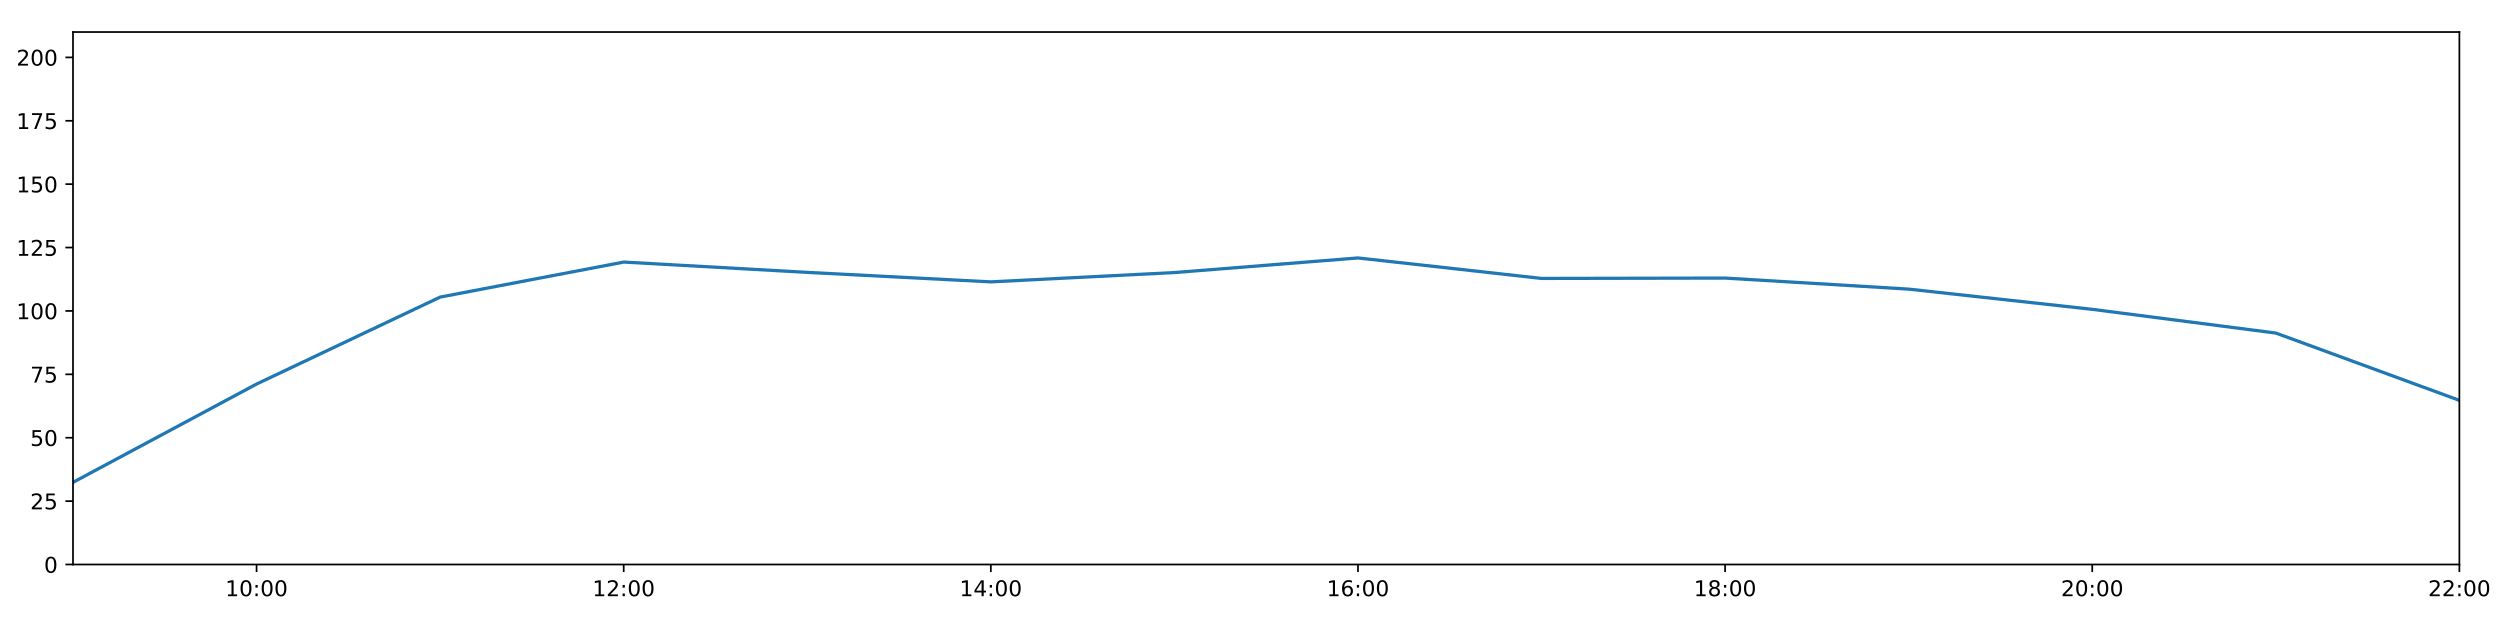
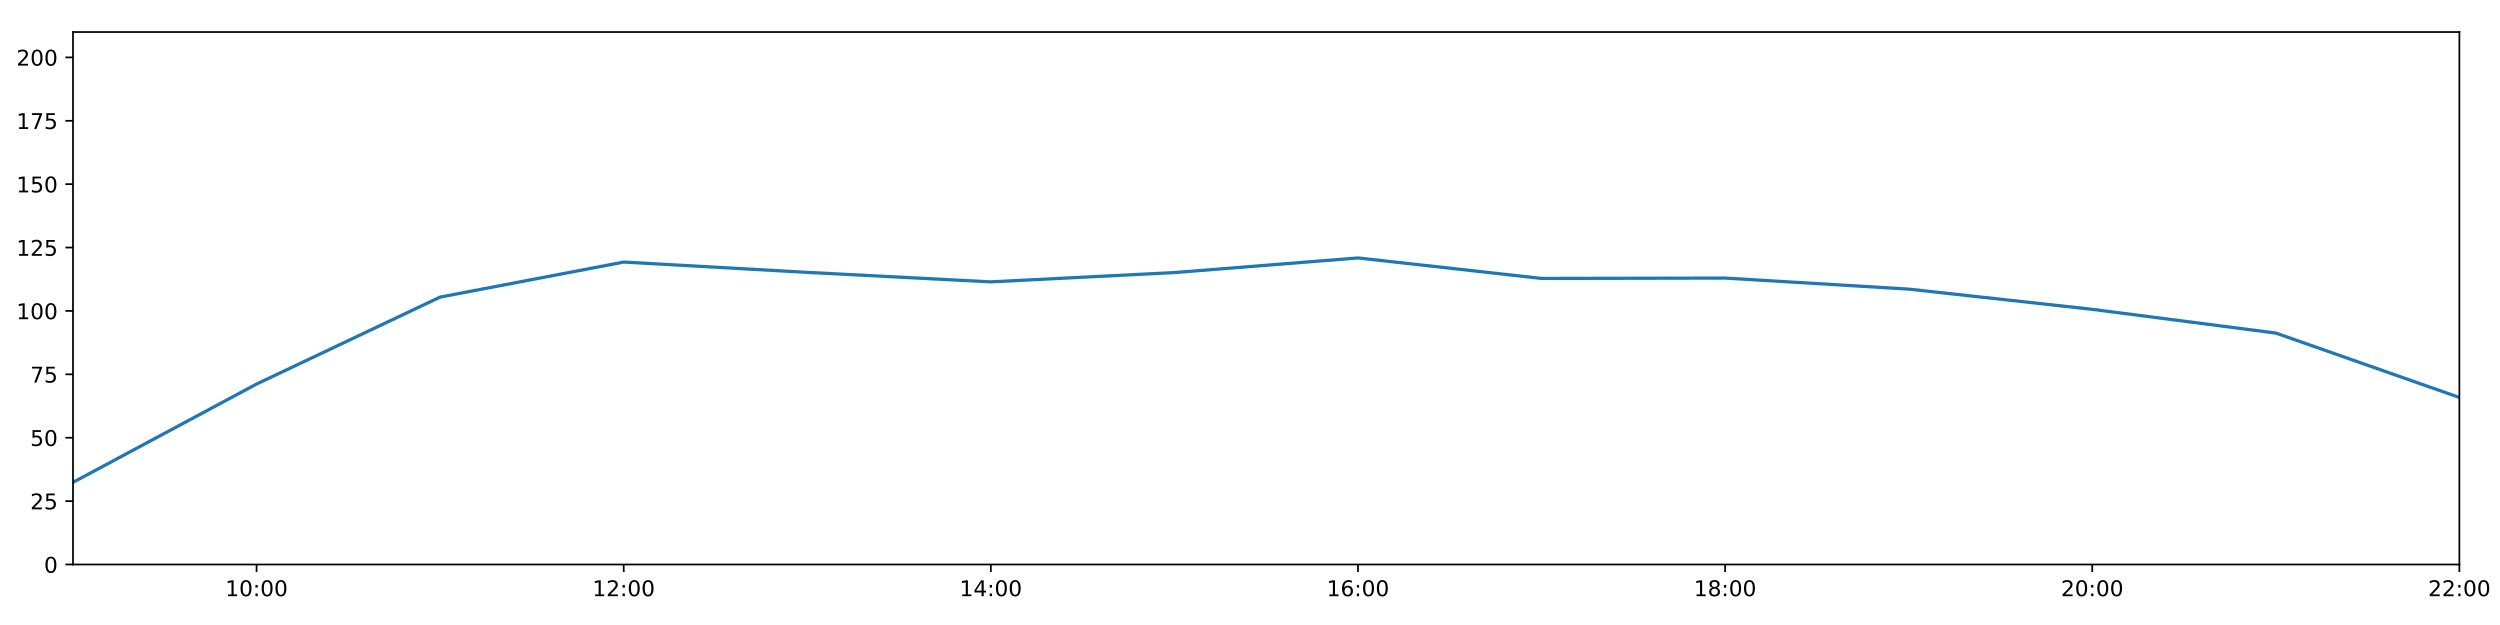
<svg xmlns="http://www.w3.org/2000/svg" xmlns:xlink="http://www.w3.org/1999/xlink" height="288pt" version="1.1" viewBox="0 0 1152 288" width="1152pt">
  <defs>
    <style type="text/css">
*{stroke-linecap:butt;stroke-linejoin:round;}
  </style>
  </defs>
  <g id="figure_1">
    <g id="patch_1">
      <path d="M 0 288  L 1152 288  L 1152 0  L 0 0  z " style="fill:#ffffff;" />
    </g>
    <g id="axes_1">
      <g id="patch_2">
        <path d="M 33.64 260.12  L 1133.28 260.12  L 1133.28 14.76  L 33.64 14.76  z " style="fill:#ffffff;" />
      </g>
      <g id="matplotlib.axis_1">
        <g id="xtick_1">
          <g id="line2d_1">
            <defs>
-               <path d="M 0 0  L 0 3.5  " id="m4912881838" style="stroke:#000000;stroke-width:0.8;" />
-             </defs>
-             <g>
-               <use style="stroke:#000000;stroke-width:0.8;" x="118.228" xlink:href="#m4912881838" y="260.12" />
+               <path d="M 0 0  L 0 3.5  " id="mca0e77e1b2" style="stroke:#000000;stroke-width:0.8;" />
+             </defs>
+             <g>
+               <use style="stroke:#000000;stroke-width:0.8;" x="118.228" xlink:href="#mca0e77e1b2" y="260.12" />
            </g>
          </g>
          <g id="text_1">
            <defs>
              <path d="M 12.406 8.297  L 28.516 8.297  L 28.516 63.922  L 10.984 60.406  L 10.984 69.391  L 28.422 72.906  L 38.281 72.906  L 38.281 8.297  L 54.391 8.297  L 54.391 0  L 12.406 0  z " id="DejaVuSans-49" />
              <path d="M 31.781 66.406  Q 24.172 66.406 20.328 58.906  Q 16.5 51.422 16.5 36.375  Q 16.5 21.391 20.328 13.891  Q 24.172 6.391 31.781 6.391  Q 39.453 6.391 43.281 13.891  Q 47.125 21.391 47.125 36.375  Q 47.125 51.422 43.281 58.906  Q 39.453 66.406 31.781 66.406  z M 31.781 74.219  Q 44.047 74.219 50.516 64.516  Q 56.984 54.828 56.984 36.375  Q 56.984 17.969 50.516 8.266  Q 44.047 -1.422 31.781 -1.422  Q 19.531 -1.422 13.062 8.266  Q 6.594 17.969 6.594 36.375  Q 6.594 54.828 13.062 64.516  Q 19.531 74.219 31.781 74.219  z " id="DejaVuSans-48" />
              <path d="M 11.719 12.406  L 22.016 12.406  L 22.016 0  L 11.719 0  z M 11.719 51.703  L 22.016 51.703  L 22.016 39.312  L 11.719 39.312  z " id="DejaVuSans-58" />
            </defs>
            <g transform="translate(103.8183 274.7184)scale(0.1 -0.1)">
              <use xlink:href="#DejaVuSans-49" />
              <use x="63.623" xlink:href="#DejaVuSans-48" />
              <use x="127.246" xlink:href="#DejaVuSans-58" />
              <use x="160.938" xlink:href="#DejaVuSans-48" />
              <use x="224.561" xlink:href="#DejaVuSans-48" />
            </g>
          </g>
        </g>
        <g id="xtick_2">
          <g id="line2d_2">
            <g>
-               <use style="stroke:#000000;stroke-width:0.8;" x="287.403" xlink:href="#m4912881838" y="260.12" />
+               <use style="stroke:#000000;stroke-width:0.8;" x="287.403" xlink:href="#mca0e77e1b2" y="260.12" />
            </g>
          </g>
          <g id="text_2">
            <defs>
              <path d="M 19.188 8.297  L 53.609 8.297  L 53.609 0  L 7.328 0  L 7.328 8.297  Q 12.938 14.109 22.625 23.891  Q 32.328 33.688 34.812 36.531  Q 39.547 41.844 41.422 45.531  Q 43.312 49.219 43.312 52.781  Q 43.312 58.594 39.234 62.25  Q 35.156 65.922 28.609 65.922  Q 23.969 65.922 18.812 64.312  Q 13.672 62.703 7.812 59.422  L 7.812 69.391  Q 13.766 71.781 18.938 73  Q 24.125 74.219 28.422 74.219  Q 39.75 74.219 46.484 68.547  Q 53.219 62.891 53.219 53.422  Q 53.219 48.922 51.531 44.891  Q 49.859 40.875 45.406 35.406  Q 44.188 33.984 37.641 27.219  Q 31.109 20.453 19.188 8.297  z " id="DejaVuSans-50" />
            </defs>
            <g transform="translate(272.9937 274.7184)scale(0.1 -0.1)">
              <use xlink:href="#DejaVuSans-49" />
              <use x="63.623" xlink:href="#DejaVuSans-50" />
              <use x="127.246" xlink:href="#DejaVuSans-58" />
              <use x="160.938" xlink:href="#DejaVuSans-48" />
              <use x="224.561" xlink:href="#DejaVuSans-48" />
            </g>
          </g>
        </g>
        <g id="xtick_3">
          <g id="line2d_3">
            <g>
-               <use style="stroke:#000000;stroke-width:0.8;" x="456.578" xlink:href="#m4912881838" y="260.12" />
+               <use style="stroke:#000000;stroke-width:0.8;" x="456.578" xlink:href="#mca0e77e1b2" y="260.12" />
            </g>
          </g>
          <g id="text_3">
            <defs>
              <path d="M 37.797 64.312  L 12.891 25.391  L 37.797 25.391  z M 35.203 72.906  L 47.609 72.906  L 47.609 25.391  L 58.016 25.391  L 58.016 17.188  L 47.609 17.188  L 47.609 0  L 37.797 0  L 37.797 17.188  L 4.891 17.188  L 4.891 26.703  z " id="DejaVuSans-52" />
            </defs>
            <g transform="translate(442.1691 274.7184)scale(0.1 -0.1)">
              <use xlink:href="#DejaVuSans-49" />
              <use x="63.623" xlink:href="#DejaVuSans-52" />
              <use x="127.246" xlink:href="#DejaVuSans-58" />
              <use x="160.938" xlink:href="#DejaVuSans-48" />
              <use x="224.561" xlink:href="#DejaVuSans-48" />
            </g>
          </g>
        </g>
        <g id="xtick_4">
          <g id="line2d_4">
            <g>
-               <use style="stroke:#000000;stroke-width:0.8;" x="625.754" xlink:href="#m4912881838" y="260.12" />
+               <use style="stroke:#000000;stroke-width:0.8;" x="625.754" xlink:href="#mca0e77e1b2" y="260.12" />
            </g>
          </g>
          <g id="text_4">
            <defs>
              <path d="M 33.016 40.375  Q 26.375 40.375 22.484 35.828  Q 18.609 31.297 18.609 23.391  Q 18.609 15.531 22.484 10.953  Q 26.375 6.391 33.016 6.391  Q 39.656 6.391 43.531 10.953  Q 47.406 15.531 47.406 23.391  Q 47.406 31.297 43.531 35.828  Q 39.656 40.375 33.016 40.375  z M 52.594 71.297  L 52.594 62.312  Q 48.875 64.062 45.094 64.984  Q 41.312 65.922 37.594 65.922  Q 27.828 65.922 22.672 59.328  Q 17.531 52.734 16.797 39.406  Q 19.672 43.656 24.016 45.922  Q 28.375 48.188 33.594 48.188  Q 44.578 48.188 50.953 41.516  Q 57.328 34.859 57.328 23.391  Q 57.328 12.156 50.688 5.359  Q 44.047 -1.422 33.016 -1.422  Q 20.359 -1.422 13.672 8.266  Q 6.984 17.969 6.984 36.375  Q 6.984 53.656 15.188 63.938  Q 23.391 74.219 37.203 74.219  Q 40.922 74.219 44.703 73.484  Q 48.484 72.75 52.594 71.297  z " id="DejaVuSans-54" />
            </defs>
            <g transform="translate(611.3445 274.7184)scale(0.1 -0.1)">
              <use xlink:href="#DejaVuSans-49" />
              <use x="63.623" xlink:href="#DejaVuSans-54" />
              <use x="127.246" xlink:href="#DejaVuSans-58" />
              <use x="160.938" xlink:href="#DejaVuSans-48" />
              <use x="224.561" xlink:href="#DejaVuSans-48" />
            </g>
          </g>
        </g>
        <g id="xtick_5">
          <g id="line2d_5">
            <g>
-               <use style="stroke:#000000;stroke-width:0.8;" x="794.929" xlink:href="#m4912881838" y="260.12" />
+               <use style="stroke:#000000;stroke-width:0.8;" x="794.929" xlink:href="#mca0e77e1b2" y="260.12" />
            </g>
          </g>
          <g id="text_5">
            <defs>
              <path d="M 31.781 34.625  Q 24.75 34.625 20.719 30.859  Q 16.703 27.094 16.703 20.516  Q 16.703 13.922 20.719 10.156  Q 24.75 6.391 31.781 6.391  Q 38.812 6.391 42.859 10.172  Q 46.922 13.969 46.922 20.516  Q 46.922 27.094 42.891 30.859  Q 38.875 34.625 31.781 34.625  z M 21.922 38.812  Q 15.578 40.375 12.031 44.719  Q 8.5 49.078 8.5 55.328  Q 8.5 64.062 14.719 69.141  Q 20.953 74.219 31.781 74.219  Q 42.672 74.219 48.875 69.141  Q 55.078 64.062 55.078 55.328  Q 55.078 49.078 51.531 44.719  Q 48 40.375 41.703 38.812  Q 48.828 37.156 52.797 32.312  Q 56.781 27.484 56.781 20.516  Q 56.781 9.906 50.312 4.234  Q 43.844 -1.422 31.781 -1.422  Q 19.734 -1.422 13.25 4.234  Q 6.781 9.906 6.781 20.516  Q 6.781 27.484 10.781 32.312  Q 14.797 37.156 21.922 38.812  z M 18.312 54.391  Q 18.312 48.734 21.844 45.562  Q 25.391 42.391 31.781 42.391  Q 38.141 42.391 41.719 45.562  Q 45.312 48.734 45.312 54.391  Q 45.312 60.062 41.719 63.234  Q 38.141 66.406 31.781 66.406  Q 25.391 66.406 21.844 63.234  Q 18.312 60.062 18.312 54.391  z " id="DejaVuSans-56" />
            </defs>
            <g transform="translate(780.5199 274.7184)scale(0.1 -0.1)">
              <use xlink:href="#DejaVuSans-49" />
              <use x="63.623" xlink:href="#DejaVuSans-56" />
              <use x="127.246" xlink:href="#DejaVuSans-58" />
              <use x="160.938" xlink:href="#DejaVuSans-48" />
              <use x="224.561" xlink:href="#DejaVuSans-48" />
            </g>
          </g>
        </g>
        <g id="xtick_6">
          <g id="line2d_6">
            <g>
-               <use style="stroke:#000000;stroke-width:0.8;" x="964.105" xlink:href="#m4912881838" y="260.12" />
+               <use style="stroke:#000000;stroke-width:0.8;" x="964.105" xlink:href="#mca0e77e1b2" y="260.12" />
            </g>
          </g>
          <g id="text_6">
            <g transform="translate(949.6952 274.7184)scale(0.1 -0.1)">
              <use xlink:href="#DejaVuSans-50" />
              <use x="63.623" xlink:href="#DejaVuSans-48" />
              <use x="127.246" xlink:href="#DejaVuSans-58" />
              <use x="160.938" xlink:href="#DejaVuSans-48" />
              <use x="224.561" xlink:href="#DejaVuSans-48" />
            </g>
          </g>
        </g>
        <g id="xtick_7">
          <g id="line2d_7">
            <g>
-               <use style="stroke:#000000;stroke-width:0.8;" x="1133.28" xlink:href="#m4912881838" y="260.12" />
+               <use style="stroke:#000000;stroke-width:0.8;" x="1133.28" xlink:href="#mca0e77e1b2" y="260.12" />
            </g>
          </g>
          <g id="text_7">
            <g transform="translate(1118.871 274.7184)scale(0.1 -0.1)">
              <use xlink:href="#DejaVuSans-50" />
              <use x="63.623" xlink:href="#DejaVuSans-50" />
              <use x="127.246" xlink:href="#DejaVuSans-58" />
              <use x="160.938" xlink:href="#DejaVuSans-48" />
              <use x="224.561" xlink:href="#DejaVuSans-48" />
            </g>
          </g>
        </g>
      </g>
      <g id="matplotlib.axis_2">
        <g id="ytick_1">
          <g id="line2d_8">
            <defs>
-               <path d="M 0 0  L -3.5 0  " id="m1dff922e10" style="stroke:#000000;stroke-width:0.8;" />
-             </defs>
-             <g>
-               <use style="stroke:#000000;stroke-width:0.8;" x="33.64" xlink:href="#m1dff922e10" y="260.12" />
+               <path d="M 0 0  L -3.5 0  " id="m0bf141605f" style="stroke:#000000;stroke-width:0.8;" />
+             </defs>
+             <g>
+               <use style="stroke:#000000;stroke-width:0.8;" x="33.64" xlink:href="#m0bf141605f" y="260.12" />
            </g>
          </g>
          <g id="text_8">
            <g transform="translate(20.2775 263.9192)scale(0.1 -0.1)">
              <use xlink:href="#DejaVuSans-48" />
            </g>
          </g>
        </g>
        <g id="ytick_2">
          <g id="line2d_9">
            <g>
-               <use style="stroke:#000000;stroke-width:0.8;" x="33.64" xlink:href="#m1dff922e10" y="230.91" />
+               <use style="stroke:#000000;stroke-width:0.8;" x="33.64" xlink:href="#m0bf141605f" y="230.91" />
            </g>
          </g>
          <g id="text_9">
            <defs>
              <path d="M 10.797 72.906  L 49.516 72.906  L 49.516 64.594  L 19.828 64.594  L 19.828 46.734  Q 21.969 47.469 24.109 47.828  Q 26.266 48.188 28.422 48.188  Q 40.625 48.188 47.75 41.5  Q 54.891 34.812 54.891 23.391  Q 54.891 11.625 47.562 5.094  Q 40.234 -1.422 26.906 -1.422  Q 22.312 -1.422 17.547 -0.641  Q 12.797 0.141 7.719 1.703  L 7.719 11.625  Q 12.109 9.234 16.797 8.062  Q 21.484 6.891 26.703 6.891  Q 35.156 6.891 40.078 11.328  Q 45.016 15.766 45.016 23.391  Q 45.016 31 40.078 35.438  Q 35.156 39.891 26.703 39.891  Q 22.75 39.891 18.812 39.016  Q 14.891 38.141 10.797 36.281  z " id="DejaVuSans-53" />
            </defs>
            <g transform="translate(13.915 234.7097)scale(0.1 -0.1)">
              <use xlink:href="#DejaVuSans-50" />
              <use x="63.623" xlink:href="#DejaVuSans-53" />
            </g>
          </g>
        </g>
        <g id="ytick_3">
          <g id="line2d_10">
            <g>
-               <use style="stroke:#000000;stroke-width:0.8;" x="33.64" xlink:href="#m1dff922e10" y="201.701" />
+               <use style="stroke:#000000;stroke-width:0.8;" x="33.64" xlink:href="#m0bf141605f" y="201.701" />
            </g>
          </g>
          <g id="text_10">
            <g transform="translate(13.915 205.5002)scale(0.1 -0.1)">
              <use xlink:href="#DejaVuSans-53" />
              <use x="63.623" xlink:href="#DejaVuSans-48" />
            </g>
          </g>
        </g>
        <g id="ytick_4">
          <g id="line2d_11">
            <g>
-               <use style="stroke:#000000;stroke-width:0.8;" x="33.64" xlink:href="#m1dff922e10" y="172.491" />
+               <use style="stroke:#000000;stroke-width:0.8;" x="33.64" xlink:href="#m0bf141605f" y="172.491" />
            </g>
          </g>
          <g id="text_11">
            <defs>
              <path d="M 8.203 72.906  L 55.078 72.906  L 55.078 68.703  L 28.609 0  L 18.312 0  L 43.219 64.594  L 8.203 64.594  z " id="DejaVuSans-55" />
            </defs>
            <g transform="translate(13.915 176.2906)scale(0.1 -0.1)">
              <use xlink:href="#DejaVuSans-55" />
              <use x="63.623" xlink:href="#DejaVuSans-53" />
            </g>
          </g>
        </g>
        <g id="ytick_5">
          <g id="line2d_12">
            <g>
-               <use style="stroke:#000000;stroke-width:0.8;" x="33.64" xlink:href="#m1dff922e10" y="143.282" />
+               <use style="stroke:#000000;stroke-width:0.8;" x="33.64" xlink:href="#m0bf141605f" y="143.282" />
            </g>
          </g>
          <g id="text_12">
            <g transform="translate(7.5525 147.0811)scale(0.1 -0.1)">
              <use xlink:href="#DejaVuSans-49" />
              <use x="63.623" xlink:href="#DejaVuSans-48" />
              <use x="127.246" xlink:href="#DejaVuSans-48" />
            </g>
          </g>
        </g>
        <g id="ytick_6">
          <g id="line2d_13">
            <g>
-               <use style="stroke:#000000;stroke-width:0.8;" x="33.64" xlink:href="#m1dff922e10" y="114.072" />
+               <use style="stroke:#000000;stroke-width:0.8;" x="33.64" xlink:href="#m0bf141605f" y="114.072" />
            </g>
          </g>
          <g id="text_13">
            <g transform="translate(7.5525 117.8716)scale(0.1 -0.1)">
              <use xlink:href="#DejaVuSans-49" />
              <use x="63.623" xlink:href="#DejaVuSans-50" />
              <use x="127.246" xlink:href="#DejaVuSans-53" />
            </g>
          </g>
        </g>
        <g id="ytick_7">
          <g id="line2d_14">
            <g>
-               <use style="stroke:#000000;stroke-width:0.8;" x="33.64" xlink:href="#m1dff922e10" y="84.863" />
+               <use style="stroke:#000000;stroke-width:0.8;" x="33.64" xlink:href="#m0bf141605f" y="84.863" />
            </g>
          </g>
          <g id="text_14">
            <g transform="translate(7.5525 88.66208)scale(0.1 -0.1)">
              <use xlink:href="#DejaVuSans-49" />
              <use x="63.623" xlink:href="#DejaVuSans-53" />
              <use x="127.246" xlink:href="#DejaVuSans-48" />
            </g>
          </g>
        </g>
        <g id="ytick_8">
          <g id="line2d_15">
            <g>
-               <use style="stroke:#000000;stroke-width:0.8;" x="33.64" xlink:href="#m1dff922e10" y="55.653" />
+               <use style="stroke:#000000;stroke-width:0.8;" x="33.64" xlink:href="#m0bf141605f" y="55.653" />
            </g>
          </g>
          <g id="text_15">
            <g transform="translate(7.5525 59.45255)scale(0.1 -0.1)">
              <use xlink:href="#DejaVuSans-49" />
              <use x="63.623" xlink:href="#DejaVuSans-55" />
              <use x="127.246" xlink:href="#DejaVuSans-53" />
            </g>
          </g>
        </g>
        <g id="ytick_9">
          <g id="line2d_16">
            <g>
-               <use style="stroke:#000000;stroke-width:0.8;" x="33.64" xlink:href="#m1dff922e10" y="26.444" />
+               <use style="stroke:#000000;stroke-width:0.8;" x="33.64" xlink:href="#m0bf141605f" y="26.444" />
            </g>
          </g>
          <g id="text_16">
            <g transform="translate(7.5525 30.24303)scale(0.1 -0.1)">
              <use xlink:href="#DejaVuSans-50" />
              <use x="63.623" xlink:href="#DejaVuSans-48" />
              <use x="127.246" xlink:href="#DejaVuSans-48" />
            </g>
          </g>
        </g>
      </g>
      <g id="line2d_17">
-         <path clip-path="url(#p216978cc81)" d="M 33.64 222.264  L 118.228 176.964  L 202.815 136.898  L 287.403 120.76  L 371.991 125.514  L 456.578 129.884  L 541.166 125.595  L 625.754 118.863  L 710.342 128.302  L 794.929 128.133  L 879.517 133.225  L 964.105 142.542  L 1048.692 153.475  L 1133.28 184.48  " style="fill:none;stroke:#1f77b4;stroke-linecap:square;stroke-width:1.5;" />
+         <path clip-path="url(#padc58becb6)" d="M 33.64 222.264  L 118.228 176.964  L 202.815 136.898  L 287.403 120.76  L 371.991 125.514  L 456.578 129.884  L 541.166 125.595  L 625.754 118.863  L 710.342 128.302  L 794.929 128.133  L 879.517 133.225  L 964.105 142.542  L 1048.692 153.475  L 1133.28 183.153  " style="fill:none;stroke:#1f77b4;stroke-linecap:square;stroke-width:1.5;" />
      </g>
      <g id="patch_3">
        <path d="M 33.64 260.12  L 33.64 14.76  " style="fill:none;stroke:#000000;stroke-linecap:square;stroke-linejoin:miter;stroke-width:0.8;" />
      </g>
      <g id="patch_4">
        <path d="M 1133.28 260.12  L 1133.28 14.76  " style="fill:none;stroke:#000000;stroke-linecap:square;stroke-linejoin:miter;stroke-width:0.8;" />
      </g>
      <g id="patch_5">
        <path d="M 33.64 260.12  L 1133.28 260.12  " style="fill:none;stroke:#000000;stroke-linecap:square;stroke-linejoin:miter;stroke-width:0.8;" />
      </g>
      <g id="patch_6">
        <path d="M 33.64 14.76  L 1133.28 14.76  " style="fill:none;stroke:#000000;stroke-linecap:square;stroke-linejoin:miter;stroke-width:0.8;" />
      </g>
    </g>
  </g>
  <defs>
-     <clipPath id="p216978cc81">
+     <clipPath id="padc58becb6">
      <rect height="245.36" width="1099.64" x="33.64" y="14.76" />
    </clipPath>
  </defs>
</svg>
